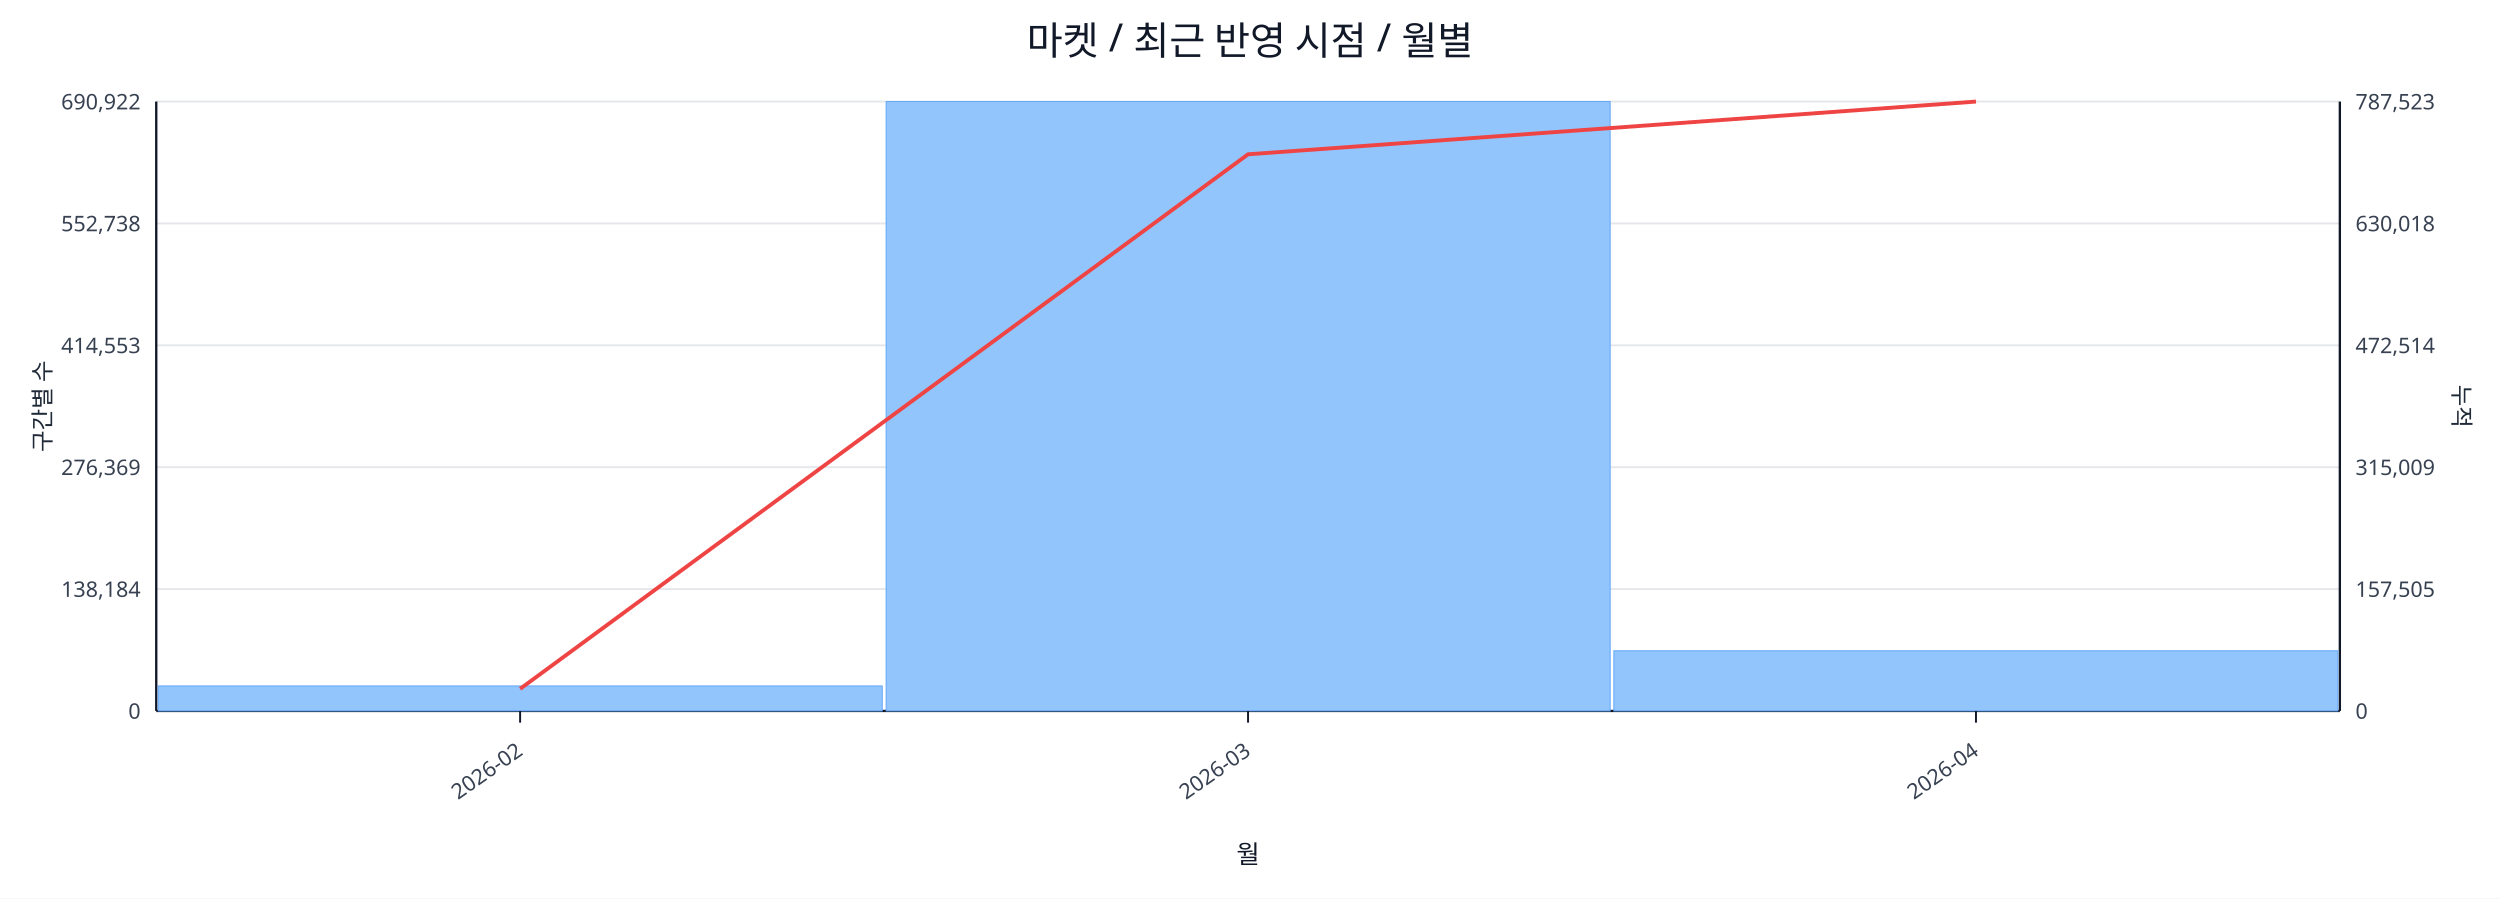
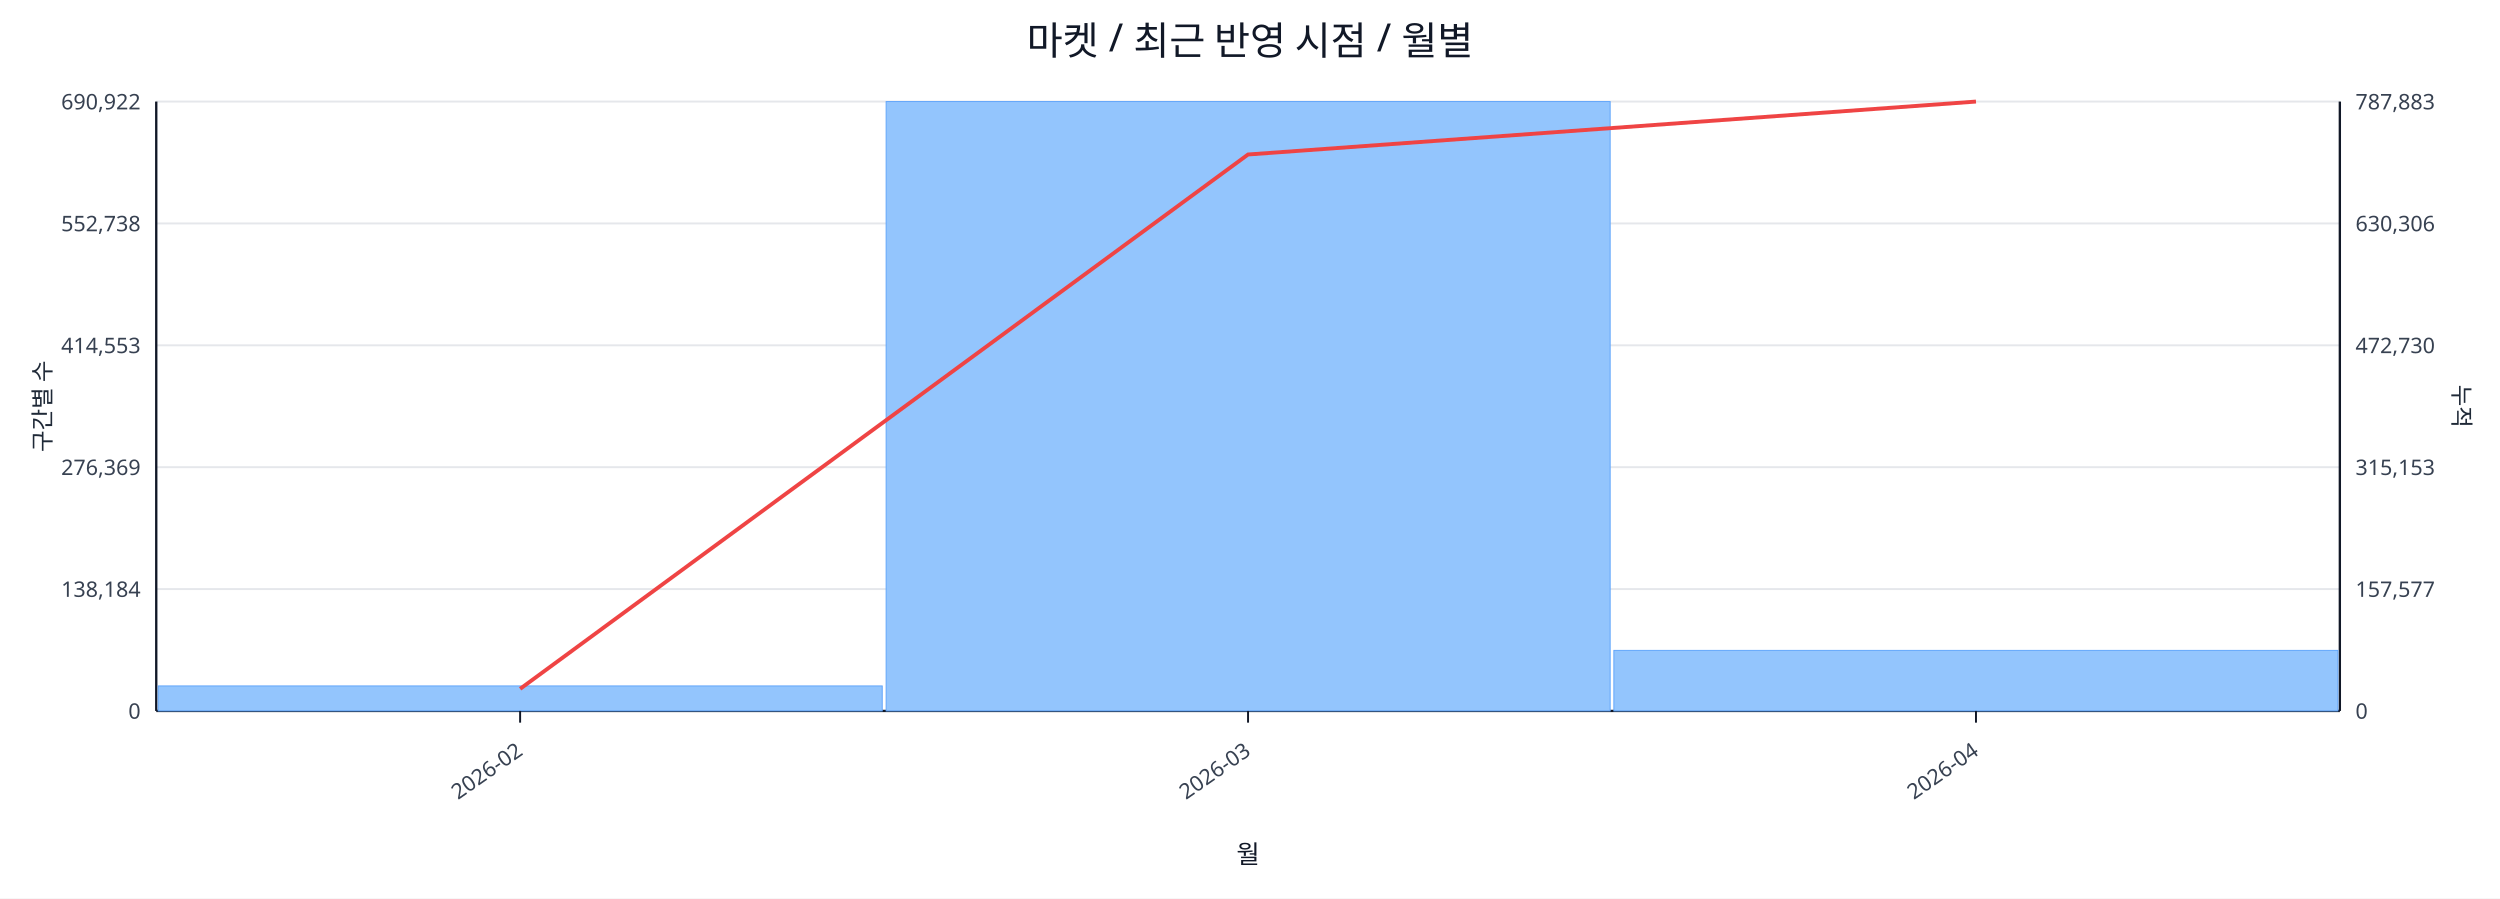
<svg xmlns="http://www.w3.org/2000/svg" width="1280" height="460" viewBox="0 0 1280 460">
  <rect x="0" y="0" width="100%" height="100%" fill="#ffffff" />
  <text x="640.0" y="28" font-size="20" text-anchor="middle" font-family="sans-serif" fill="#111827">마켓 / 최근 반영 시점 / 월별</text>
  <line x1="80.0" y1="52.0" x2="1198.0" y2="52.0" stroke="#e5e7eb" stroke-width="1" />
  <text x="72.0" y="56.0" font-size="11" text-anchor="end" font-family="sans-serif" fill="#374151">690,922</text>
-   <text x="1206.0" y="56.0" font-size="11" text-anchor="start" font-family="sans-serif" fill="#374151">787,523</text>
+   <text x="1206.0" y="56.0" font-size="11" text-anchor="start" font-family="sans-serif" fill="#374151">787,883</text>
  <line x1="80.0" y1="114.4" x2="1198.0" y2="114.4" stroke="#e5e7eb" stroke-width="1" />
  <text x="72.0" y="118.4" font-size="11" text-anchor="end" font-family="sans-serif" fill="#374151">552,738</text>
-   <text x="1206.0" y="118.4" font-size="11" text-anchor="start" font-family="sans-serif" fill="#374151">630,018</text>
+   <text x="1206.0" y="118.4" font-size="11" text-anchor="start" font-family="sans-serif" fill="#374151">630,306</text>
  <line x1="80.0" y1="176.8" x2="1198.0" y2="176.8" stroke="#e5e7eb" stroke-width="1" />
  <text x="72.0" y="180.8" font-size="11" text-anchor="end" font-family="sans-serif" fill="#374151">414,553</text>
-   <text x="1206.0" y="180.8" font-size="11" text-anchor="start" font-family="sans-serif" fill="#374151">472,514</text>
+   <text x="1206.0" y="180.8" font-size="11" text-anchor="start" font-family="sans-serif" fill="#374151">472,730</text>
  <line x1="80.0" y1="239.2" x2="1198.0" y2="239.2" stroke="#e5e7eb" stroke-width="1" />
  <text x="72.0" y="243.2" font-size="11" text-anchor="end" font-family="sans-serif" fill="#374151">276,369</text>
-   <text x="1206.0" y="243.2" font-size="11" text-anchor="start" font-family="sans-serif" fill="#374151">315,009</text>
+   <text x="1206.0" y="243.2" font-size="11" text-anchor="start" font-family="sans-serif" fill="#374151">315,153</text>
  <line x1="80.0" y1="301.6" x2="1198.0" y2="301.6" stroke="#e5e7eb" stroke-width="1" />
  <text x="72.0" y="305.6" font-size="11" text-anchor="end" font-family="sans-serif" fill="#374151">138,184</text>
-   <text x="1206.0" y="305.6" font-size="11" text-anchor="start" font-family="sans-serif" fill="#374151">157,505</text>
+   <text x="1206.0" y="305.6" font-size="11" text-anchor="start" font-family="sans-serif" fill="#374151">157,577</text>
  <line x1="80.0" y1="364.0" x2="1198.0" y2="364.0" stroke="#e5e7eb" stroke-width="1" />
  <text x="72.0" y="368.0" font-size="11" text-anchor="end" font-family="sans-serif" fill="#374151">0</text>
  <text x="1206.0" y="368.0" font-size="11" text-anchor="start" font-family="sans-serif" fill="#374151">0</text>
  <line x1="80.0" y1="364.0" x2="1198.0" y2="364.0" stroke="#111827" stroke-width="1.2" />
  <line x1="80.0" y1="52.0" x2="80.0" y2="364.0" stroke="#111827" stroke-width="1.2" />
  <line x1="1198.0" y1="52.0" x2="1198.0" y2="364.0" stroke="#111827" stroke-width="1.2" />
  <rect x="81.0" y="351.2" width="370.7" height="12.8" fill="#93c5fd" stroke="#60a5fa" stroke-width="0.5" />
  <rect x="453.7" y="52.0" width="370.7" height="312.0" fill="#93c5fd" stroke="#60a5fa" stroke-width="0.5" />
-   <rect x="826.3" y="333.2" width="370.7" height="30.8" fill="#93c5fd" stroke="#60a5fa" stroke-width="0.5" />
-   <polyline fill="none" stroke="#ef4444" stroke-width="2" points="266.3,352.7 639.0,79.0 1011.7,52.0" />
+   <rect x="826.3" y="333.0" width="370.7" height="31.0" fill="#93c5fd" stroke="#60a5fa" stroke-width="0.5" />
+   <polyline fill="none" stroke="#ef4444" stroke-width="2" points="266.3,352.7 639.0,79.1 1011.7,52.0" />
  <line x1="266.3" y1="364.0" x2="266.3" y2="370.0" stroke="#111827" stroke-width="1" />
  <text x="268.3" y="386.0" font-size="11" text-anchor="end" transform="rotate(-35 268.3 386.0)" font-family="sans-serif" fill="#374151">2026-02</text>
  <line x1="639.0" y1="364.0" x2="639.0" y2="370.0" stroke="#111827" stroke-width="1" />
  <text x="641.0" y="386.0" font-size="11" text-anchor="end" transform="rotate(-35 641.0 386.0)" font-family="sans-serif" fill="#374151">2026-03</text>
  <line x1="1011.7" y1="364.0" x2="1011.7" y2="370.0" stroke="#111827" stroke-width="1" />
  <text x="1013.7" y="386.0" font-size="11" text-anchor="end" transform="rotate(-35 1013.7 386.0)" font-family="sans-serif" fill="#374151">2026-04</text>
  <text x="26" y="208.0" font-size="12" transform="rotate(-90 26 208.0)" text-anchor="middle" font-family="sans-serif" fill="#1f2937">구간별 수</text>
  <text x="1256.0" y="208.0" font-size="12" transform="rotate(90 1256.0 208.0)" text-anchor="middle" font-family="sans-serif" fill="#1f2937">누적</text>
  <text x="639.0" y="442.0" font-size="13" text-anchor="middle" font-family="sans-serif" fill="#111827">월</text>
</svg>
